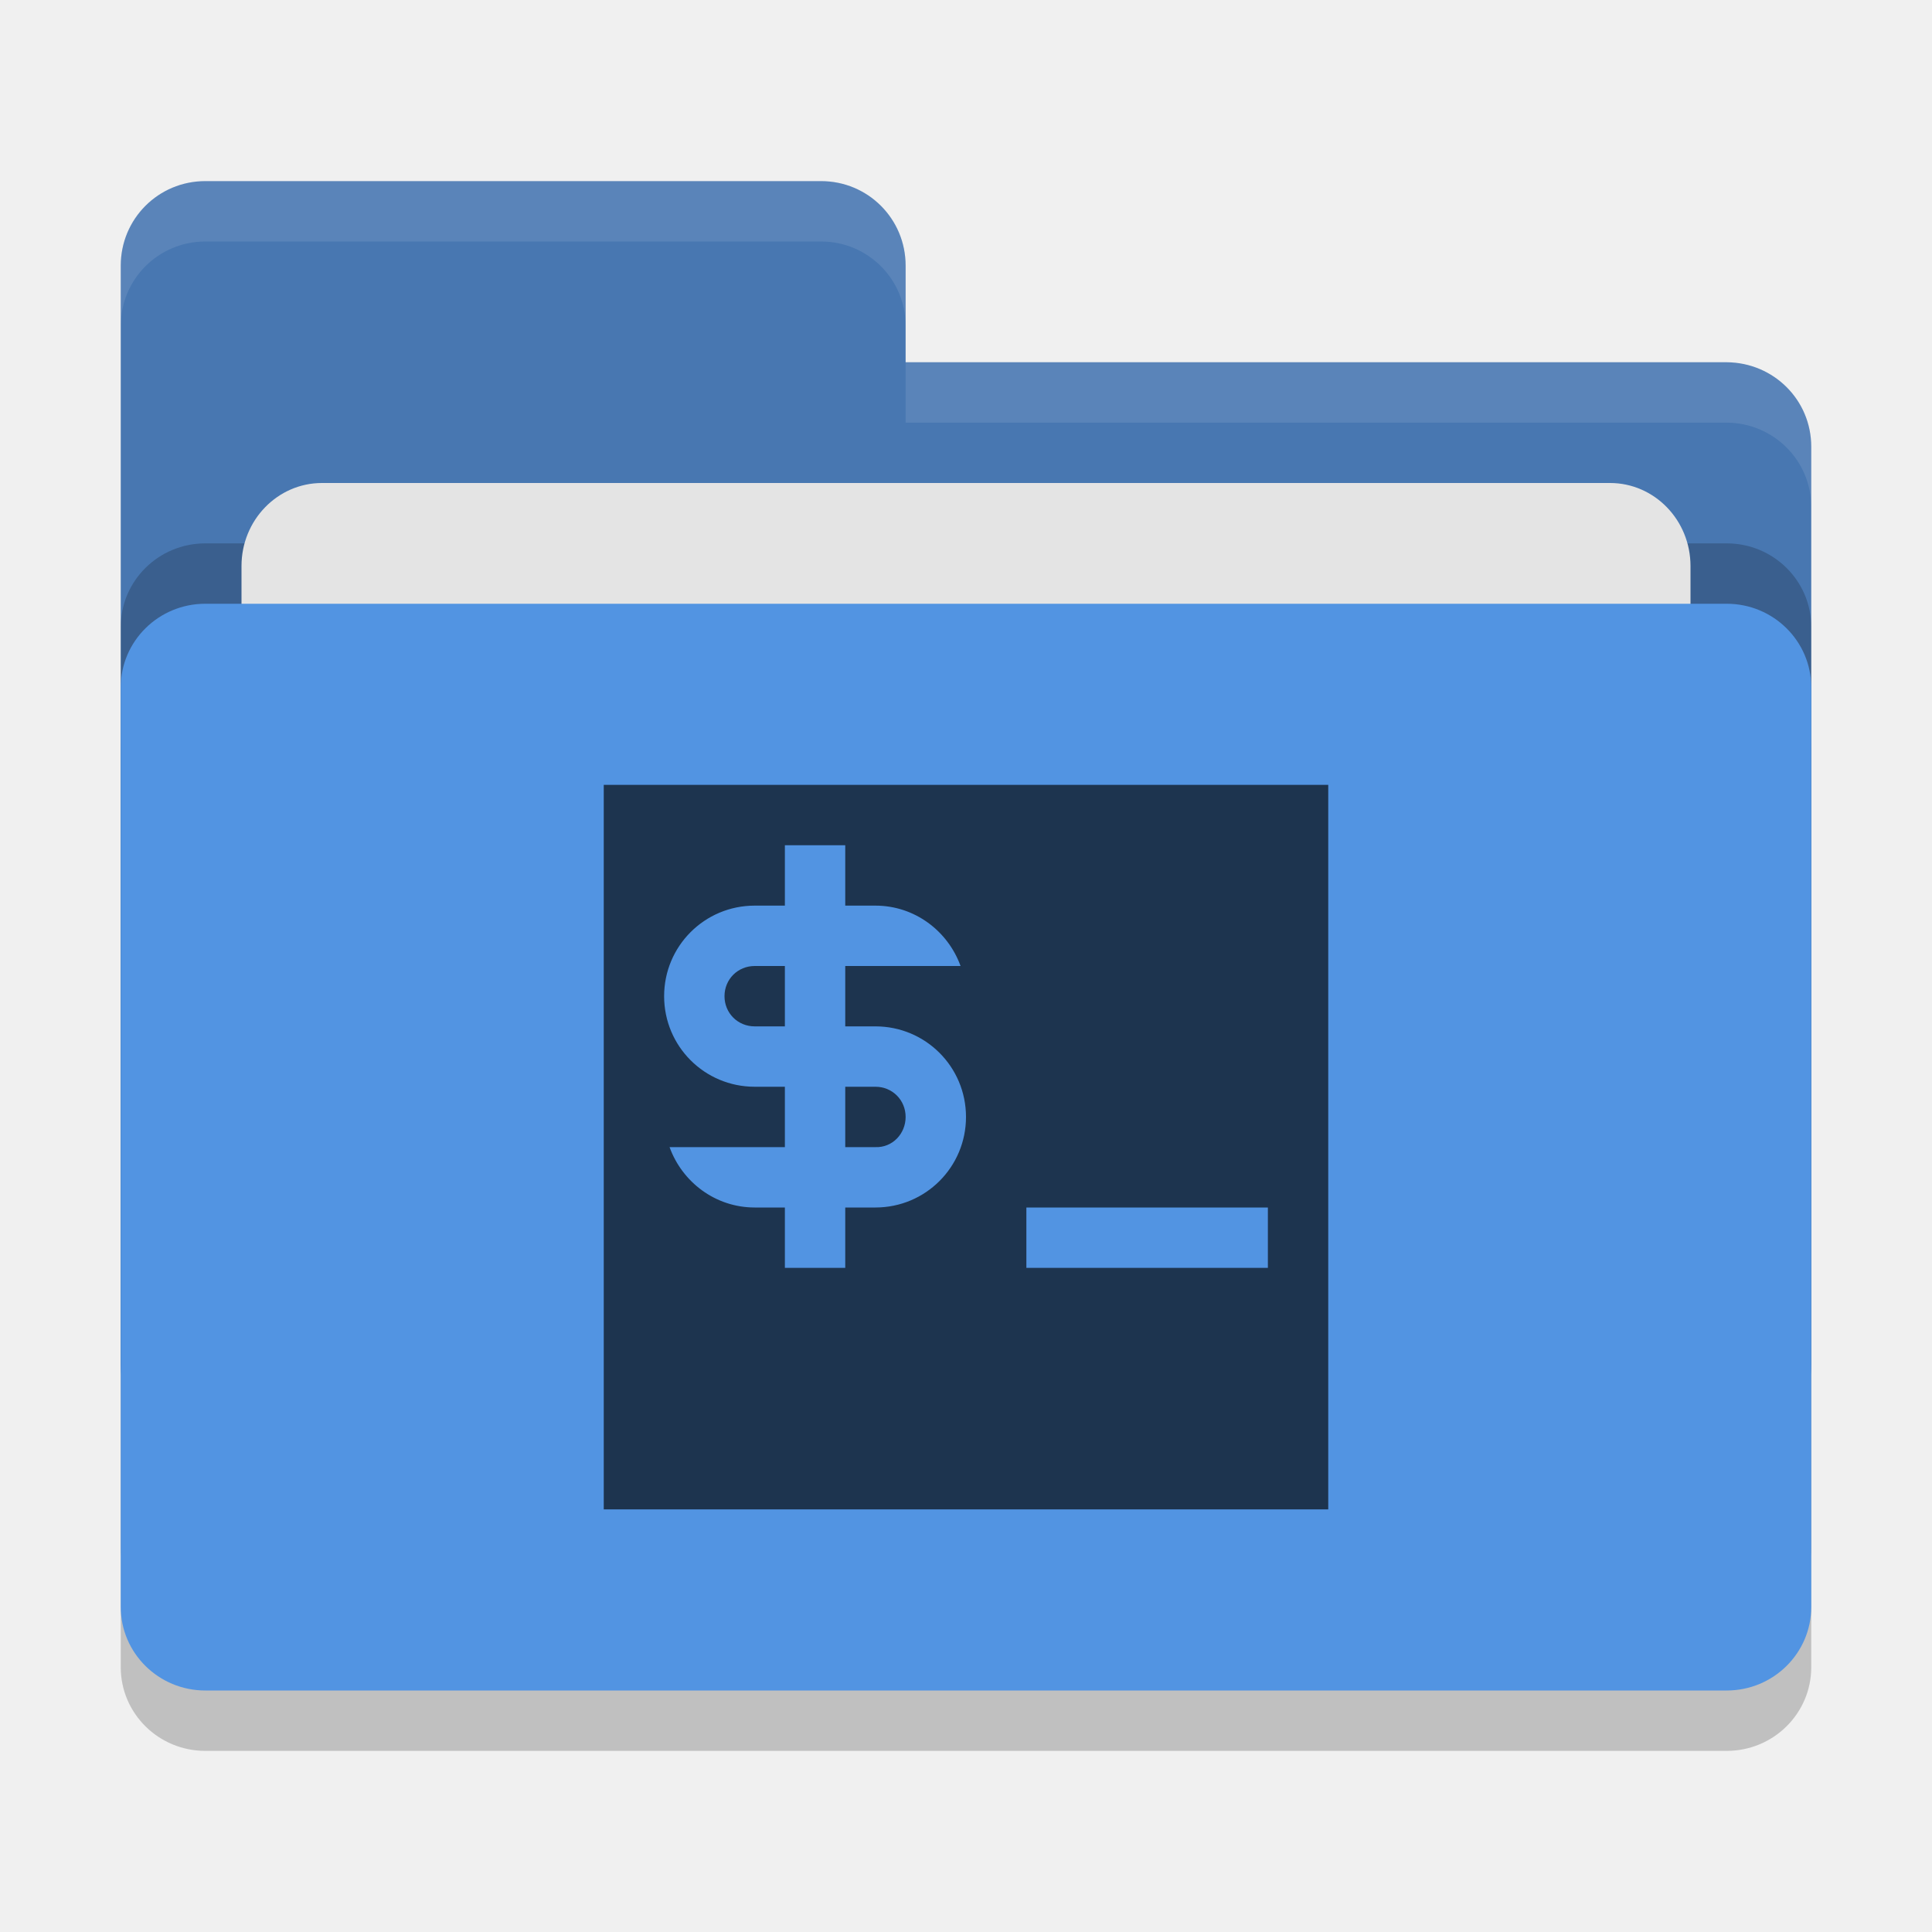
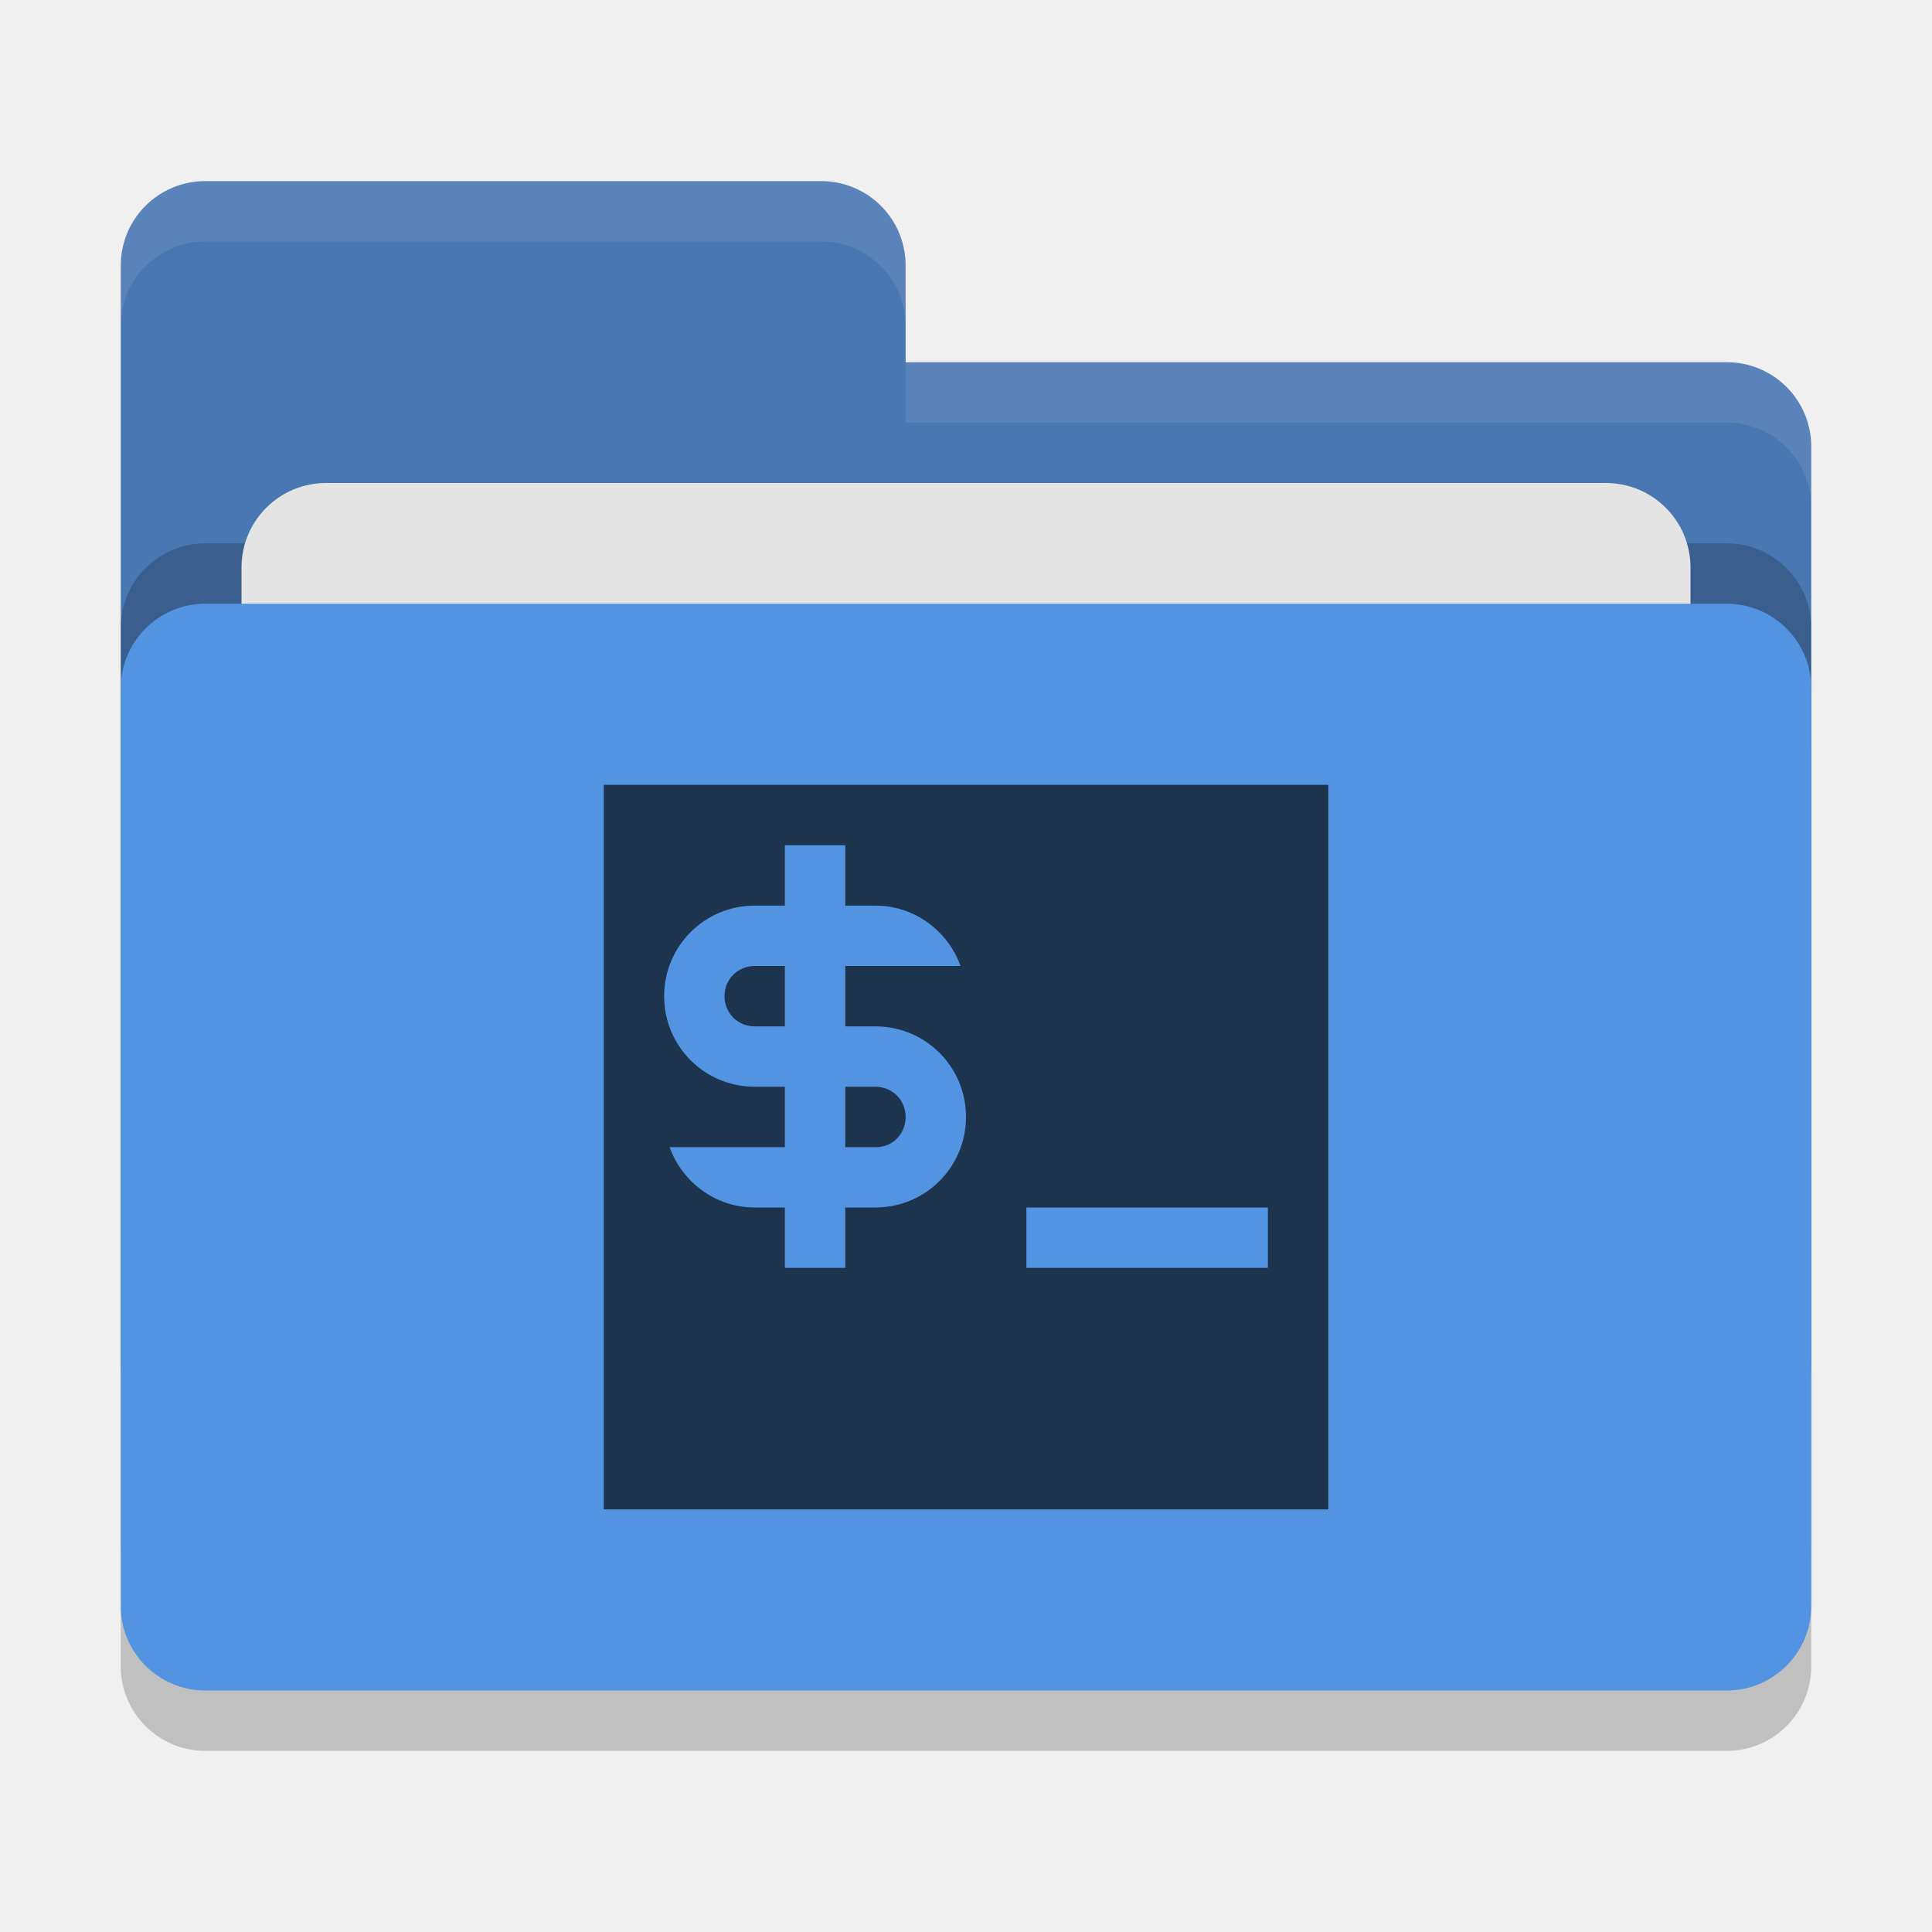
<svg xmlns="http://www.w3.org/2000/svg" width="32" height="32" version="1">
-   <rect style="opacity:0.2" width="28" height="18" x="2" y="11" rx="1.4" ry="1.385" />
-   <path style="fill:#4877b1" d="M 2,22.6 C 2,23.376 2.624,24 3.4,24 H 28.6 C 29.376,24 30,23.376 30,22.6 V 7.4 C 30,6.624 29.376,6.006 28.6,6 H 15 V 4.4 C 15,3.624 14.376,3 13.6,3 H 3.4 C 2.624,3 2,3.624 2,4.4" />
-   <rect style="opacity:0.2" width="28" height="18" x="2" y="9" rx="1.4" ry="1.385" />
-   <rect style="fill:#e4e4e4" width="24" height="11" x="4" y="8" rx="1.333" ry="1.375" />
-   <rect style="fill:#5294e2" width="28" height="18" x="2" y="10" rx="1.4" ry="1.385" />
-   <path style="opacity:0.1;fill:#ffffff" d="M 3.4,3 C 2.625,3 2,3.625 2,4.4 v 1 C 2,4.625 2.625,4 3.4,4 H 13.6 C 14.375,4 15,4.625 15,5.4 v -1 C 15,3.625 14.375,3 13.6,3 Z M 15,6 V 7 H 28.6 C 29.375,7.006 30,7.625 30,8.4 v -1 C 30,6.625 29.375,6.006 28.6,6 Z" />
+   <rect style="opacity:0.2" width="28" height="18" x="2" y="11" rx="1.4" ry="1.4" />
+   <path style="fill:#4877b1" d="M 3.4,3 C 2.625,3 2,3.625 2,4.4 V 22.6 C 2,23.375 2.625,24 3.4,24 H 28.6 C 29.375,24 30,23.375 30,22.6 V 7.4 C 30,6.625 29.375,6 28.6,6 H 15 V 4.4 C 15,3.625 14.375,3 13.6,3 Z" />
+   <rect style="opacity:0.2" width="28" height="18" x="2" y="9" rx="1.4" ry="1.4" />
+   <rect style="fill:#e4e4e4" width="24" height="11" x="4" y="8" rx="1.4" ry="1.4" />
+   <rect style="fill:#5294e2" width="28" height="18" x="2" y="10" rx="1.4" ry="1.4" />
+   <path style="opacity:0.1;fill:#ffffff" d="M 3.4,3 C 2.625,3 2,3.625 2,4.4 V 5.4 C 2,4.625 2.625,4 3.4,4 H 13.6 C 14.375,4 15,4.625 15,5.4 V 4.4 C 15,3.625 14.375,3 13.6,3 Z M 15,6 V 7 H 28.6 C 29.375,7 30,7.625 30,8.4 V 7.4 C 30,6.625 29.375,6 28.6,6 Z" />
  <path style="fill:#1d344f" d="M 10 13 L 10 25 L 22 25 L 22 13 L 10 13 z M 13 14 L 14 14 L 14 15 L 14.5 15 C 15.15 15 15.7 15.42 15.91 16 L 14.5 16 L 14 16 L 14 17 L 14.5 17 C 15.33 17 16 17.67 16 18.5 C 16 19.33 15.33 20 14.5 20 L 14 20 L 14 21 L 13 21 L 13 20 L 12.5 20 C 11.85 20 11.3 19.58 11.09 19 L 12.5 19 L 13 19 L 13 18 L 12.5 18 C 11.67 18 11 17.33 11 16.5 C 11 15.67 11.67 15 12.5 15 L 13 15 L 13 14 z M 12.5 16 C 12.22 16 12 16.22 12 16.5 C 12 16.78 12.22 17 12.5 17 L 13 17 L 13 16 L 12.5 16 z M 14 18 L 14 19 L 14.5 19 C 14.78 19.01 15 18.78 15 18.5 C 15 18.22 14.78 18 14.5 18 L 14 18 z M 17 20 L 21 20 L 21 21 L 17 21 L 17 20 z" />
</svg>
